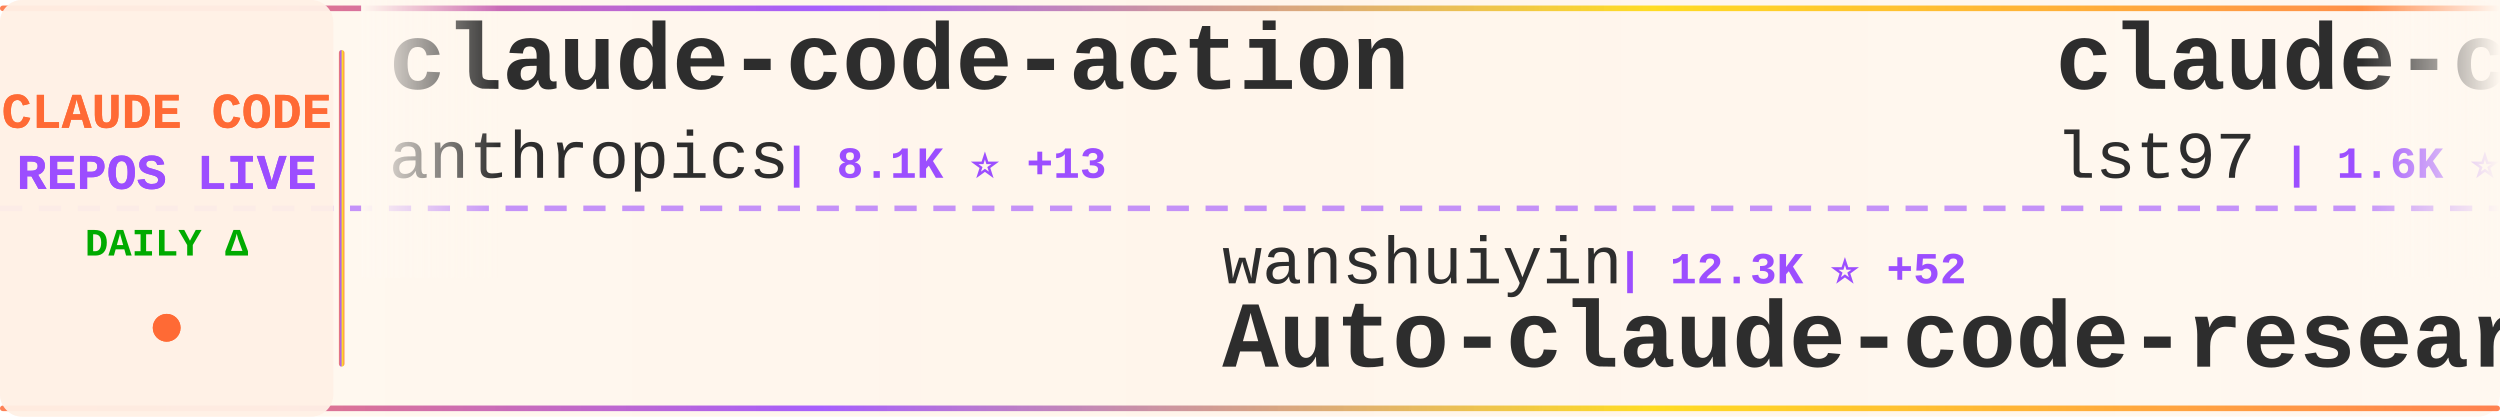
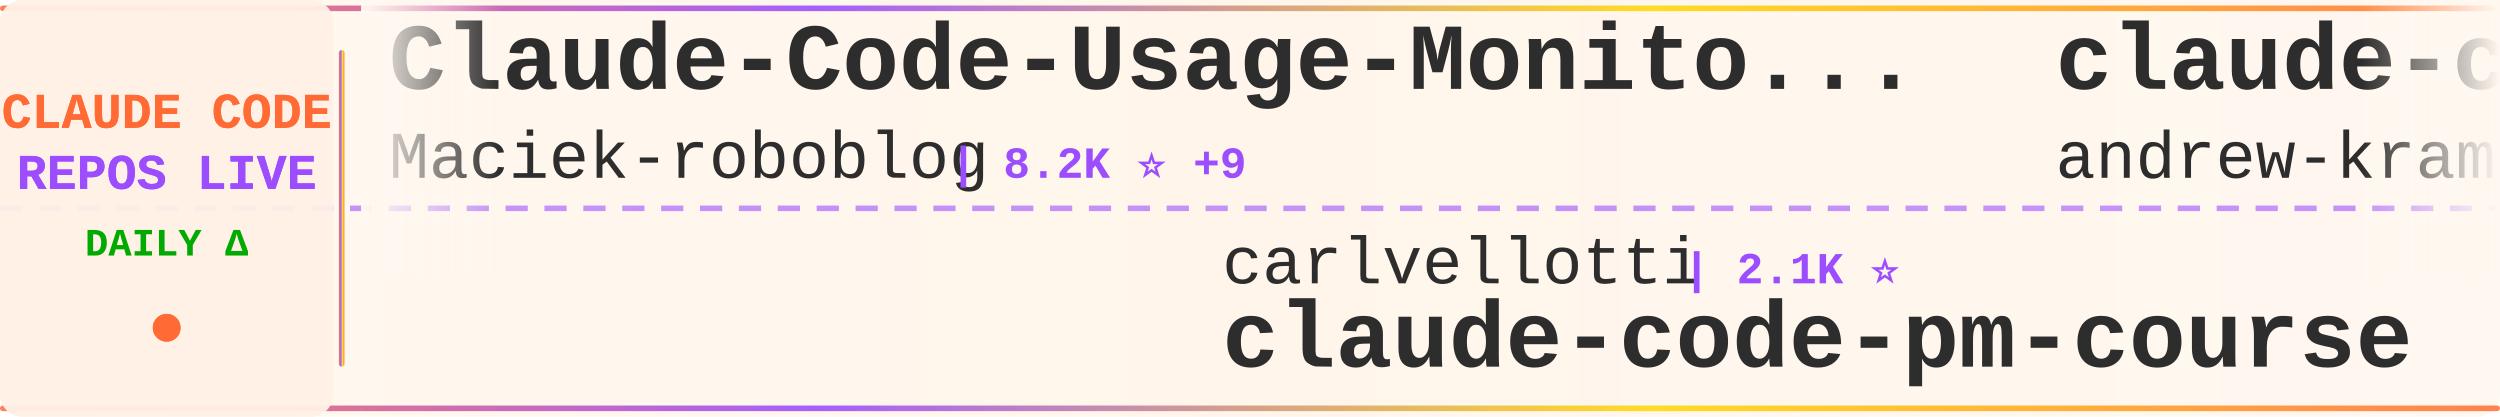
<svg xmlns="http://www.w3.org/2000/svg" width="900" height="150">
  <defs>
    <linearGradient id="tickerBg" x1="0%" y1="0%" x2="100%" y2="0%">
      <stop offset="0%" style="stop-color:#fff8f0;stop-opacity:0.98" />
      <stop offset="50%" style="stop-color:#fff5eb;stop-opacity:1" />
      <stop offset="100%" style="stop-color:#fff8f0;stop-opacity:0.98" />
    </linearGradient>
    <linearGradient id="borderGrad" x1="0%" y1="0%" x2="100%" y2="0%">
      <stop offset="0%" style="stop-color:#FF6B35;stop-opacity:0.85">
        <animate attributeName="stop-opacity" values="0.85;1;0.85" dur="2s" repeatCount="indefinite" />
      </stop>
      <stop offset="33%" style="stop-color:#9C4EFF;stop-opacity:0.9">
        <animate attributeName="stop-opacity" values="0.9;1;0.9" dur="2.2s" repeatCount="indefinite" />
      </stop>
      <stop offset="66%" style="stop-color:#FFD700;stop-opacity:0.85">
        <animate attributeName="stop-opacity" values="0.85;1;0.85" dur="1.8s" repeatCount="indefinite" />
      </stop>
      <stop offset="100%" style="stop-color:#FF6B35;stop-opacity:0.85">
        <animate attributeName="stop-opacity" values="0.85;1;0.85" dur="2s" repeatCount="indefinite" />
      </stop>
    </linearGradient>
    <filter id="textGlow">
      <feGaussianBlur stdDeviation="0.15" result="coloredBlur" />
      <feMerge>
        <feMergeNode in="coloredBlur" />
        <feMergeNode in="SourceGraphic" />
      </feMerge>
    </filter>
    <filter id="metricGlow">
      <feGaussianBlur stdDeviation="0.2" result="coloredBlur" />
      <feMerge>
        <feMergeNode in="coloredBlur" />
        <feMergeNode in="SourceGraphic" />
      </feMerge>
    </filter>
    <linearGradient id="leftFade" x1="0%" y1="0%" x2="100%" y2="0%">
      <stop offset="0%" style="stop-color:#fff8f0;stop-opacity:1" />
      <stop offset="100%" style="stop-color:#fff8f0;stop-opacity:0" />
    </linearGradient>
    <linearGradient id="rightFade" x1="0%" y1="0%" x2="100%" y2="0%">
      <stop offset="0%" style="stop-color:#fff8f0;stop-opacity:0" />
      <stop offset="100%" style="stop-color:#fff8f0;stop-opacity:1" />
    </linearGradient>
  </defs>
  <rect width="900" height="150" fill="url(#tickerBg)" rx="8" />
  <rect x="0" y="2" width="900" height="2" fill="url(#borderGrad)" rx="1" />
  <rect x="0" y="146" width="900" height="2" fill="url(#borderGrad)" rx="1" />
  <line x1="0" y1="75" x2="900" y2="75" stroke="#9C4EFF" stroke-width="2" stroke-dasharray="8 6" opacity="0.6" />
  <rect x="0" y="0" width="120" height="150" fill="#fff0e6" opacity="0.95" rx="8" />
  <text x="60" y="46" font-family="'Courier New', monospace" font-size="18" font-weight="bold" fill="#FF6B35" text-anchor="middle" filter="url(#textGlow)">
    CLAUDE CODE
  </text>
  <text x="60" y="68" font-family="'Courier New', monospace" font-size="18" font-weight="bold" fill="#9C4EFF" text-anchor="middle" filter="url(#textGlow)">
    REPOS LIVE
  </text>
  <text x="60" y="92" font-family="'Courier New', monospace" font-size="14" font-weight="bold" fill="#00aa00" text-anchor="middle">
    DAILY Δ
  </text>
  <circle cx="60" cy="118" r="5" fill="#FF6B35" filter="url(#metricGlow)">
    <animate attributeName="r" values="4;6;4" dur="1.5s" repeatCount="indefinite" />
    <animate attributeName="opacity" values="0.6;1;0.6" dur="1.5s" repeatCount="indefinite" />
  </circle>
  <rect x="122" y="18" width="2" height="114" fill="url(#borderGrad)" rx="1" />
  <clipPath id="tickerClip">
    <rect x="130" y="0" width="770" height="150" />
  </clipPath>
  <g clip-path="url(#tickerClip)">
    <g id="tickerItems">
      <animateTransform attributeName="transform" attributeType="XML" type="translate" from="0 0" to="-3000 0" dur="54s" repeatCount="indefinite" />
      <g transform="translate(0, 0)">
-         <text x="140" y="32" font-family="'Courier New', monospace" font-size="34" font-weight="bold" fill="#2d2d2d">claude-code-action</text>
-         <text x="140" y="64" font-family="'Courier New', monospace" font-size="24" font-weight="normal" fill="#2d2d2d" opacity="1.0">anthropics</text>
-         <text x="282" y="64" font-family="'Courier New', monospace" font-size="16" font-weight="bold" fill="#9C4EFF"> | 8.1K ⭐ +13</text>
+         <text x="140" y="32" font-family="'Courier New', monospace" font-size="34" font-weight="bold" fill="#2d2d2d">Claude-Code-Usage-Monito...</text>
+         <text x="140" y="64" font-family="'Courier New', monospace" font-size="24" font-weight="normal" fill="#2d2d2d" opacity="1.0">Maciek-roboblog</text>
+         <text x="342" y="64" font-family="'Courier New', monospace" font-size="16" font-weight="bold" fill="#9C4EFF"> | 8.2K ⭐ +9</text>
      </g>
      <g transform="translate(300, 0)">
-         <text x="140" y="102" font-family="'Courier New', monospace" font-size="24" font-weight="normal" fill="#2d2d2d" opacity="1.0">wanshuiyin</text>
-         <text x="282" y="102" font-family="'Courier New', monospace" font-size="16" font-weight="bold" fill="#9C4EFF"> | 12.3K ⭐ +52</text>
-         <text x="140" y="132" font-family="'Courier New', monospace" font-size="34" font-weight="bold" fill="#2d2d2d">Auto-claude-code-researc...</text>
+         <text x="140" y="102" font-family="'Courier New', monospace" font-size="24" font-weight="normal" fill="#2d2d2d" opacity="1.0">carlvellotti</text>
+         <text x="306" y="102" font-family="'Courier New', monospace" font-size="16" font-weight="bold" fill="#9C4EFF"> | 2.1K ⭐</text>
+         <text x="140" y="132" font-family="'Courier New', monospace" font-size="34" font-weight="bold" fill="#2d2d2d">claude-code-pm-course</text>
      </g>
      <g transform="translate(600, 0)">
-         <text x="140" y="32" font-family="'Courier New', monospace" font-size="34" font-weight="bold" fill="#2d2d2d">claude-code-sub-agents</text>
-         <text x="140" y="64" font-family="'Courier New', monospace" font-size="24" font-weight="normal" fill="#2d2d2d" opacity="1.0">lst97</text>
-         <text x="222" y="64" font-family="'Courier New', monospace" font-size="16" font-weight="bold" fill="#9C4EFF"> | 1.6K ⭐ +2</text>
+         <text x="140" y="32" font-family="'Courier New', monospace" font-size="34" font-weight="bold" fill="#2d2d2d">claude-code-source-build</text>
+         <text x="140" y="64" font-family="'Courier New', monospace" font-size="24" font-weight="normal" fill="#2d2d2d" opacity="1.0">andrew-kramer-inno</text>
+         <text x="378" y="64" font-family="'Courier New', monospace" font-size="16" font-weight="bold" fill="#9C4EFF"> | 590 ⭐</text>
      </g>
      <g transform="translate(900, 0)">
-         <text x="140" y="102" font-family="'Courier New', monospace" font-size="24" font-weight="normal" fill="#2d2d2d" opacity="1.0">ghuntley</text>
-         <text x="258" y="102" font-family="'Courier New', monospace" font-size="16" font-weight="bold" fill="#9C4EFF"> | 985 ⭐</text>
-         <text x="140" y="132" font-family="'Courier New', monospace" font-size="34" font-weight="bold" fill="#2d2d2d">claude-code-source-code-...</text>
+         <text x="140" y="102" font-family="'Courier New', monospace" font-size="24" font-weight="normal" fill="#2d2d2d" opacity="1.0">guanshan</text>
+         <text x="258" y="102" font-family="'Courier New', monospace" font-size="16" font-weight="bold" fill="#9C4EFF"> | 60 ⭐</text>
+         <text x="140" y="132" font-family="'Courier New', monospace" font-size="34" font-weight="bold" fill="#2d2d2d">ClaudeCode</text>
      </g>
      <g transform="translate(1200, 0)">
-         <text x="140" y="32" font-family="'Courier New', monospace" font-size="34" font-weight="bold" fill="#2d2d2d">awesome-claude-code-suba...</text>
-         <text x="140" y="64" font-family="'Courier New', monospace" font-size="24" font-weight="normal" fill="#2d2d2d" opacity="1.0">VoltAgent</text>
-         <text x="270" y="64" font-family="'Courier New', monospace" font-size="16" font-weight="bold" fill="#9C4EFF"> | 22.1K ⭐ +61</text>
+         <text x="140" y="32" font-family="'Courier New', monospace" font-size="34" font-weight="bold" fill="#2d2d2d">Claude-Code-Workflow</text>
+         <text x="140" y="64" font-family="'Courier New', monospace" font-size="24" font-weight="normal" fill="#2d2d2d" opacity="1.0">catlog22</text>
+         <text x="258" y="64" font-family="'Courier New', monospace" font-size="16" font-weight="bold" fill="#9C4EFF"> | 2.1K ⭐ +2</text>
      </g>
      <g transform="translate(1500, 0)">
-         <text x="140" y="102" font-family="'Courier New', monospace" font-size="24" font-weight="normal" fill="#2d2d2d" opacity="1.0">jqueryscript</text>
-         <text x="306" y="102" font-family="'Courier New', monospace" font-size="16" font-weight="bold" fill="#9C4EFF"> | 427 ⭐ +2</text>
-         <text x="140" y="132" font-family="'Courier New', monospace" font-size="34" font-weight="bold" fill="#2d2d2d">awesome-claude-code</text>
+         <text x="140" y="102" font-family="'Courier New', monospace" font-size="24" font-weight="normal" fill="#2d2d2d" opacity="1.0">ding113</text>
+         <text x="246" y="102" font-family="'Courier New', monospace" font-size="16" font-weight="bold" fill="#9C4EFF"> | 3.1K ⭐ +8</text>
+         <text x="140" y="132" font-family="'Courier New', monospace" font-size="34" font-weight="bold" fill="#2d2d2d">claude-code-hub</text>
      </g>
      <g transform="translate(1800, 0)">
-         <text x="140" y="32" font-family="'Courier New', monospace" font-size="34" font-weight="bold" fill="#2d2d2d">claude-code-webui</text>
-         <text x="140" y="64" font-family="'Courier New', monospace" font-size="24" font-weight="normal" fill="#2d2d2d" opacity="1.0">sugyan</text>
-         <text x="234" y="64" font-family="'Courier New', monospace" font-size="16" font-weight="bold" fill="#9C4EFF"> | 1.1K ⭐</text>
+         <text x="140" y="32" font-family="'Courier New', monospace" font-size="34" font-weight="bold" fill="#2d2d2d">my-claude-code-setup</text>
+         <text x="140" y="64" font-family="'Courier New', monospace" font-size="24" font-weight="normal" fill="#2d2d2d" opacity="1.0">centminmod</text>
+         <text x="282" y="64" font-family="'Courier New', monospace" font-size="16" font-weight="bold" fill="#9C4EFF"> | 2.4K ⭐ +2</text>
      </g>
      <g transform="translate(2100, 0)">
-         <text x="140" y="102" font-family="'Courier New', monospace" font-size="24" font-weight="normal" fill="#2d2d2d" opacity="1.0">digitalsamba</text>
-         <text x="306" y="102" font-family="'Courier New', monospace" font-size="16" font-weight="bold" fill="#9C4EFF"> | 1.5K ⭐ +8</text>
-         <text x="140" y="132" font-family="'Courier New', monospace" font-size="34" font-weight="bold" fill="#2d2d2d">claude-code-video-toolki...</text>
+         <text x="140" y="102" font-family="'Courier New', monospace" font-size="24" font-weight="normal" fill="#2d2d2d" opacity="1.0">AprilNEA</text>
+         <text x="258" y="102" font-family="'Courier New', monospace" font-size="16" font-weight="bold" fill="#9C4EFF"> | 388 ⭐</text>
+         <text x="140" y="132" font-family="'Courier New', monospace" font-size="34" font-weight="bold" fill="#2d2d2d">claude-code-source</text>
      </g>
      <g transform="translate(2400, 0)">
-         <text x="140" y="32" font-family="'Courier New', monospace" font-size="34" font-weight="bold" fill="#2d2d2d">claude-code-ultimate-gui...</text>
-         <text x="140" y="64" font-family="'Courier New', monospace" font-size="24" font-weight="normal" fill="#2d2d2d" opacity="1.0">FlorianBruniaux</text>
-         <text x="342" y="64" font-family="'Courier New', monospace" font-size="16" font-weight="bold" fill="#9C4EFF"> | 5.1K ⭐ +17</text>
+         <text x="140" y="32" font-family="'Courier New', monospace" font-size="34" font-weight="bold" fill="#2d2d2d">claude-code-rev</text>
+         <text x="140" y="64" font-family="'Courier New', monospace" font-size="24" font-weight="normal" fill="#2d2d2d" opacity="1.0">oboard</text>
+         <text x="234" y="64" font-family="'Courier New', monospace" font-size="16" font-weight="bold" fill="#9C4EFF"> | 3.2K ⭐ +2</text>
      </g>
      <g transform="translate(2700, 0)">
-         <text x="140" y="102" font-family="'Courier New', monospace" font-size="24" font-weight="normal" fill="#2d2d2d" opacity="1.0">alejandrobalderas</text>
-         <text x="366" y="102" font-family="'Courier New', monospace" font-size="16" font-weight="bold" fill="#9C4EFF"> | 2.2K ⭐ +24</text>
-         <text x="140" y="132" font-family="'Courier New', monospace" font-size="34" font-weight="bold" fill="#2d2d2d">claude-code-from-source</text>
+         <text x="140" y="102" font-family="'Courier New', monospace" font-size="24" font-weight="normal" fill="#2d2d2d" opacity="1.0">anthropics</text>
+         <text x="282" y="102" font-family="'Courier New', monospace" font-size="16" font-weight="bold" fill="#9C4EFF"> | 8.1K ⭐ +12</text>
+         <text x="140" y="132" font-family="'Courier New', monospace" font-size="34" font-weight="bold" fill="#2d2d2d">claude-code-action</text>
      </g>
      <g transform="translate(3000, 0)">
-         <text x="140" y="32" font-family="'Courier New', monospace" font-size="34" font-weight="bold" fill="#2d2d2d">claude-code-action</text>
-         <text x="140" y="64" font-family="'Courier New', monospace" font-size="24" font-weight="normal" fill="#2d2d2d" opacity="1.0">anthropics</text>
-         <text x="282" y="64" font-family="'Courier New', monospace" font-size="16" font-weight="bold" fill="#9C4EFF"> | 8.1K ⭐ +13</text>
+         <text x="140" y="32" font-family="'Courier New', monospace" font-size="34" font-weight="bold" fill="#2d2d2d">Claude-Code-Usage-Monito...</text>
+         <text x="140" y="64" font-family="'Courier New', monospace" font-size="24" font-weight="normal" fill="#2d2d2d" opacity="1.0">Maciek-roboblog</text>
+         <text x="342" y="64" font-family="'Courier New', monospace" font-size="16" font-weight="bold" fill="#9C4EFF"> | 8.2K ⭐ +9</text>
      </g>
      <g transform="translate(3300, 0)">
-         <text x="140" y="102" font-family="'Courier New', monospace" font-size="24" font-weight="normal" fill="#2d2d2d" opacity="1.0">wanshuiyin</text>
-         <text x="282" y="102" font-family="'Courier New', monospace" font-size="16" font-weight="bold" fill="#9C4EFF"> | 12.3K ⭐ +52</text>
-         <text x="140" y="132" font-family="'Courier New', monospace" font-size="34" font-weight="bold" fill="#2d2d2d">Auto-claude-code-researc...</text>
+         <text x="140" y="102" font-family="'Courier New', monospace" font-size="24" font-weight="normal" fill="#2d2d2d" opacity="1.0">carlvellotti</text>
+         <text x="306" y="102" font-family="'Courier New', monospace" font-size="16" font-weight="bold" fill="#9C4EFF"> | 2.1K ⭐</text>
+         <text x="140" y="132" font-family="'Courier New', monospace" font-size="34" font-weight="bold" fill="#2d2d2d">claude-code-pm-course</text>
      </g>
      <g transform="translate(3600, 0)">
-         <text x="140" y="32" font-family="'Courier New', monospace" font-size="34" font-weight="bold" fill="#2d2d2d">claude-code-sub-agents</text>
-         <text x="140" y="64" font-family="'Courier New', monospace" font-size="24" font-weight="normal" fill="#2d2d2d" opacity="1.0">lst97</text>
-         <text x="222" y="64" font-family="'Courier New', monospace" font-size="16" font-weight="bold" fill="#9C4EFF"> | 1.6K ⭐ +2</text>
+         <text x="140" y="32" font-family="'Courier New', monospace" font-size="34" font-weight="bold" fill="#2d2d2d">claude-code-source-build</text>
+         <text x="140" y="64" font-family="'Courier New', monospace" font-size="24" font-weight="normal" fill="#2d2d2d" opacity="1.0">andrew-kramer-inno</text>
+         <text x="378" y="64" font-family="'Courier New', monospace" font-size="16" font-weight="bold" fill="#9C4EFF"> | 590 ⭐</text>
      </g>
      <g transform="translate(3900, 0)">
-         <text x="140" y="102" font-family="'Courier New', monospace" font-size="24" font-weight="normal" fill="#2d2d2d" opacity="1.0">ghuntley</text>
-         <text x="258" y="102" font-family="'Courier New', monospace" font-size="16" font-weight="bold" fill="#9C4EFF"> | 985 ⭐</text>
-         <text x="140" y="132" font-family="'Courier New', monospace" font-size="34" font-weight="bold" fill="#2d2d2d">claude-code-source-code-...</text>
+         <text x="140" y="102" font-family="'Courier New', monospace" font-size="24" font-weight="normal" fill="#2d2d2d" opacity="1.0">guanshan</text>
+         <text x="258" y="102" font-family="'Courier New', monospace" font-size="16" font-weight="bold" fill="#9C4EFF"> | 60 ⭐</text>
+         <text x="140" y="132" font-family="'Courier New', monospace" font-size="34" font-weight="bold" fill="#2d2d2d">ClaudeCode</text>
      </g>
    </g>
  </g>
  <rect x="130" y="0" width="50" height="100" fill="url(#leftFade)" />
  <rect x="850" y="0" width="50" height="100" fill="url(#rightFade)" />
</svg>
